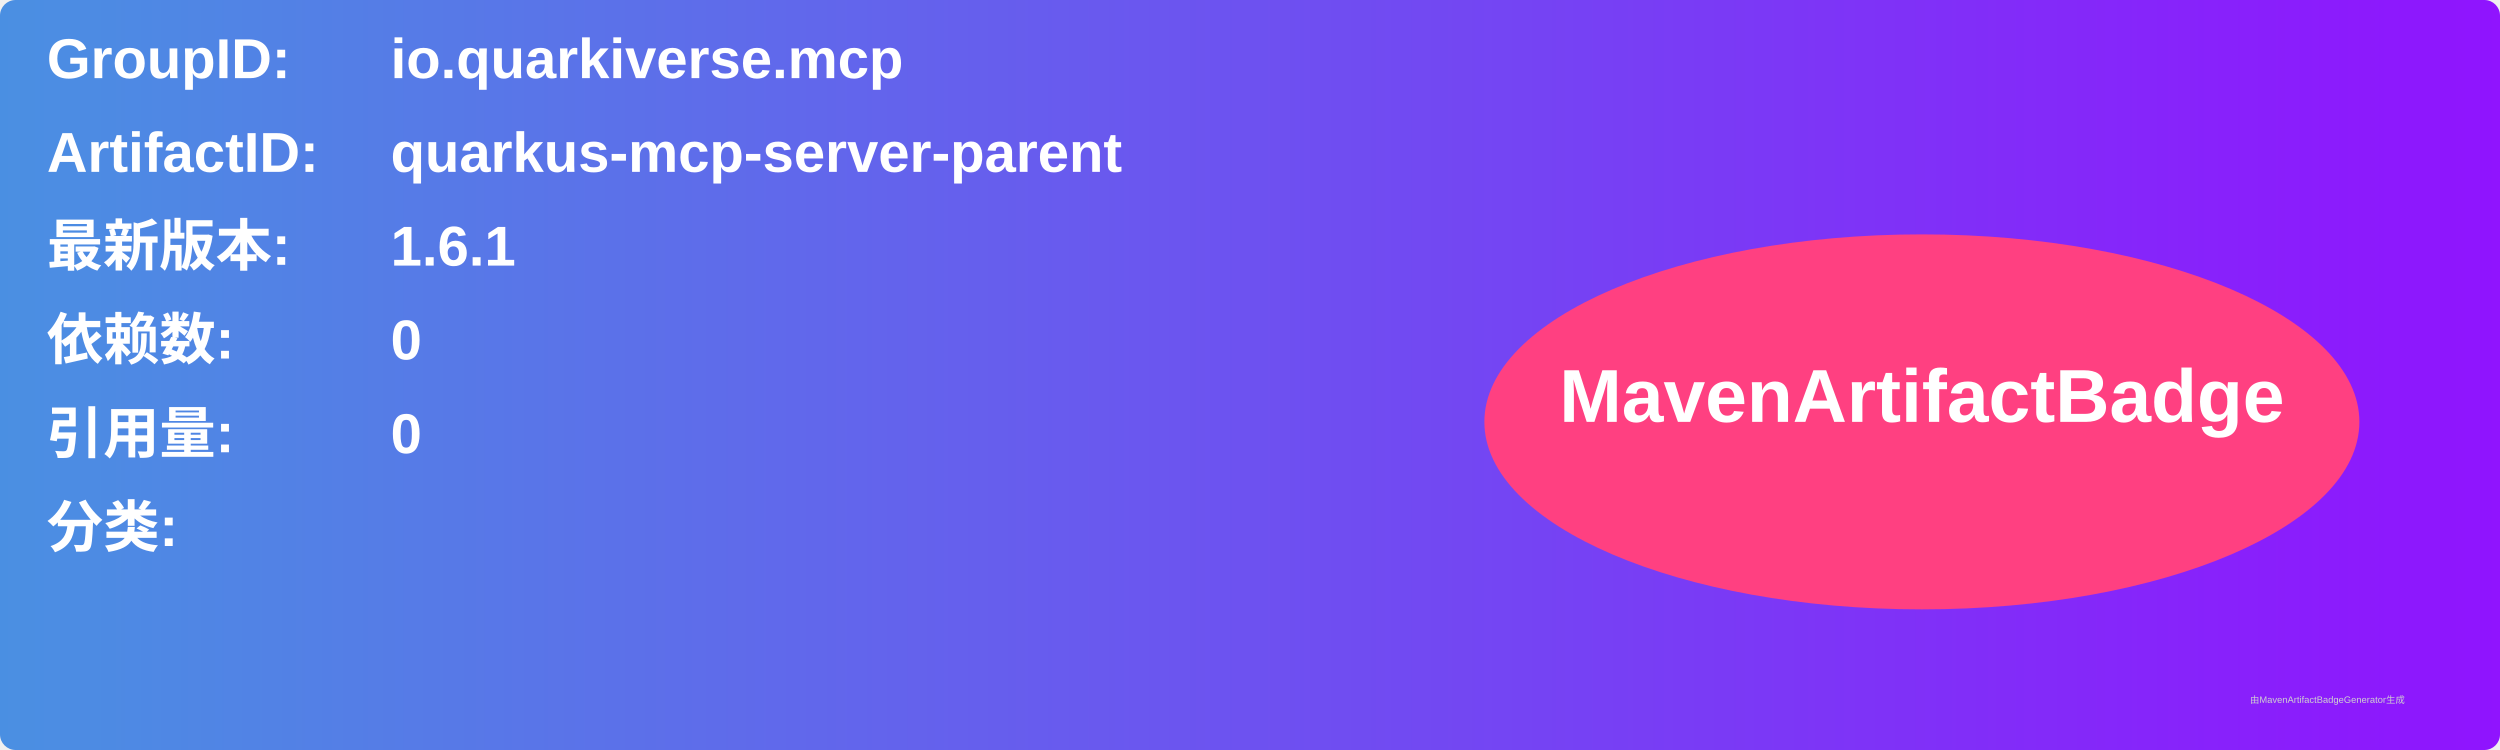
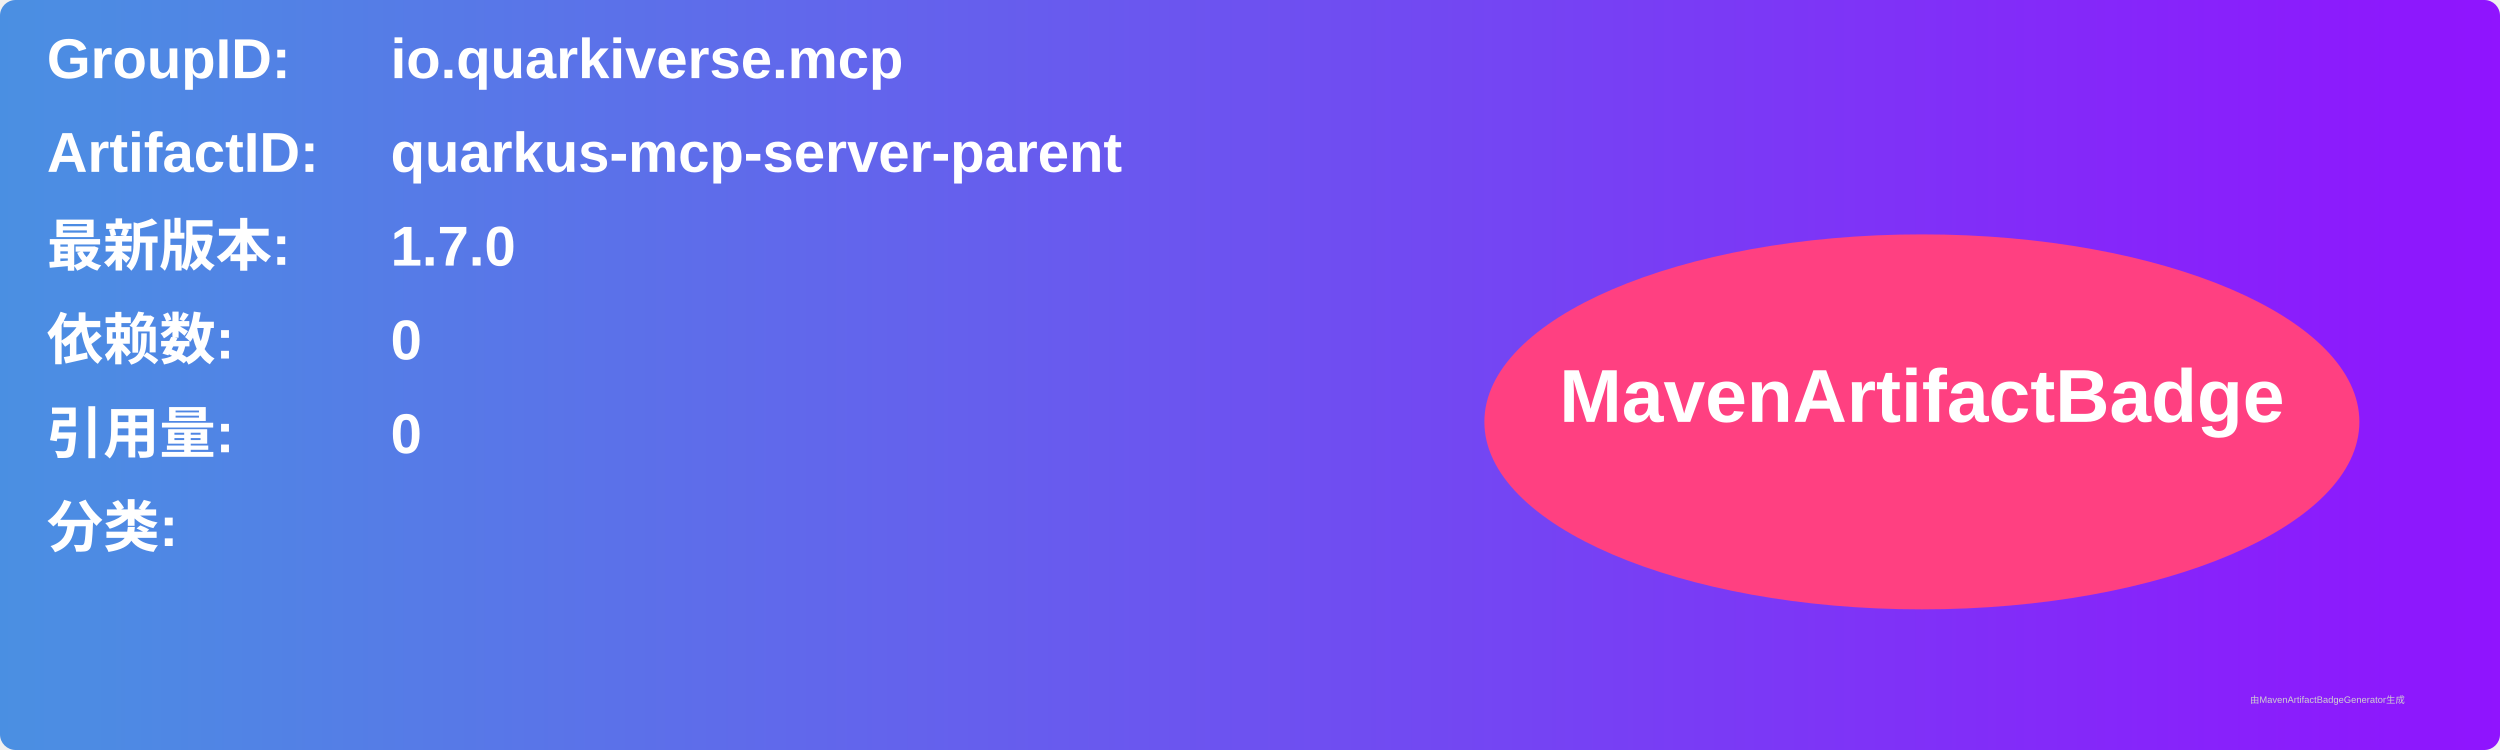
<svg xmlns="http://www.w3.org/2000/svg" width="800" height="240" viewBox="0 0 800 240">
  <linearGradient id="grad" x1="0%" y1="0%" x2="100%" y2="0%">
    <stop offset="0%" stop-color="#4a90e2" />
    <stop offset="100%" stop-color="#9013fe" />
  </linearGradient>
  <rect width="100%" height="100%" rx="5" ry="5" fill="url(#grad)" />
  <g transform="translate(15, 15)">
    <text x="0" y="10" font-family="Arial" font-size="18" fill="white" font-weight="bold" width="260">GroupID:</text>
    <text x="110" y="10" font-family="Arial" font-size="18" fill="white" font-weight="bold" width="460">io.quarkiverse.mcp</text>
    <text x="0" y="40" font-family="Arial" font-size="18" fill="white" font-weight="bold" width="260">ArtifactID:</text>
    <text x="110" y="40" font-family="Arial" font-size="18" fill="white" font-weight="bold" width="460">quarkus-mcp-server-parent</text>
    <text x="0" y="70" font-family="Arial" font-size="18" fill="white" font-weight="bold">最新版本:</text>
    <text x="110" y="70" font-family="Arial" font-size="18" fill="white" font-weight="bold">
-       <tspan font-weight="bold">1.6.1</tspan>
+       <tspan font-weight="bold">1.7.0</tspan>
    </text>
    <text x="0" y="100" font-family="Arial" font-size="18" fill="white" font-weight="bold">依赖数: </text>
    <text x="110" y="100" font-family="Arial" font-size="18" fill="white">
      <tspan font-weight="bold">0</tspan>
    </text>
    <text x="0" y="130" font-family="Arial" font-size="18" fill="white" font-weight="bold">引用量: </text>
    <text x="110" y="130" font-family="Arial" font-size="18" fill="white">
      <tspan font-weight="bold">0</tspan>
    </text>
    <text x="0" y="160" font-family="Arial" font-size="18" fill="white" font-weight="bold">分类:</text>
    <text x="10" y="190" font-family="Arial" font-size="10" fill="white">
      <tspan font-weight="bold" />
    </text>
    <ellipse cx="600" cy="120" rx="140" ry="60" fill="#ff4081" />
    <text x="600" y="120" text-anchor="middle" font-family="Arial" font-size="24" fill="white" font-weight="bold">MavenArtifactBadge</text>
  </g>
  <text x="720" y="225" font-family="Arial" font-size="3" fill="#d0d0d0">由MavenArtifactBadgeGenerator生成</text>
</svg>
